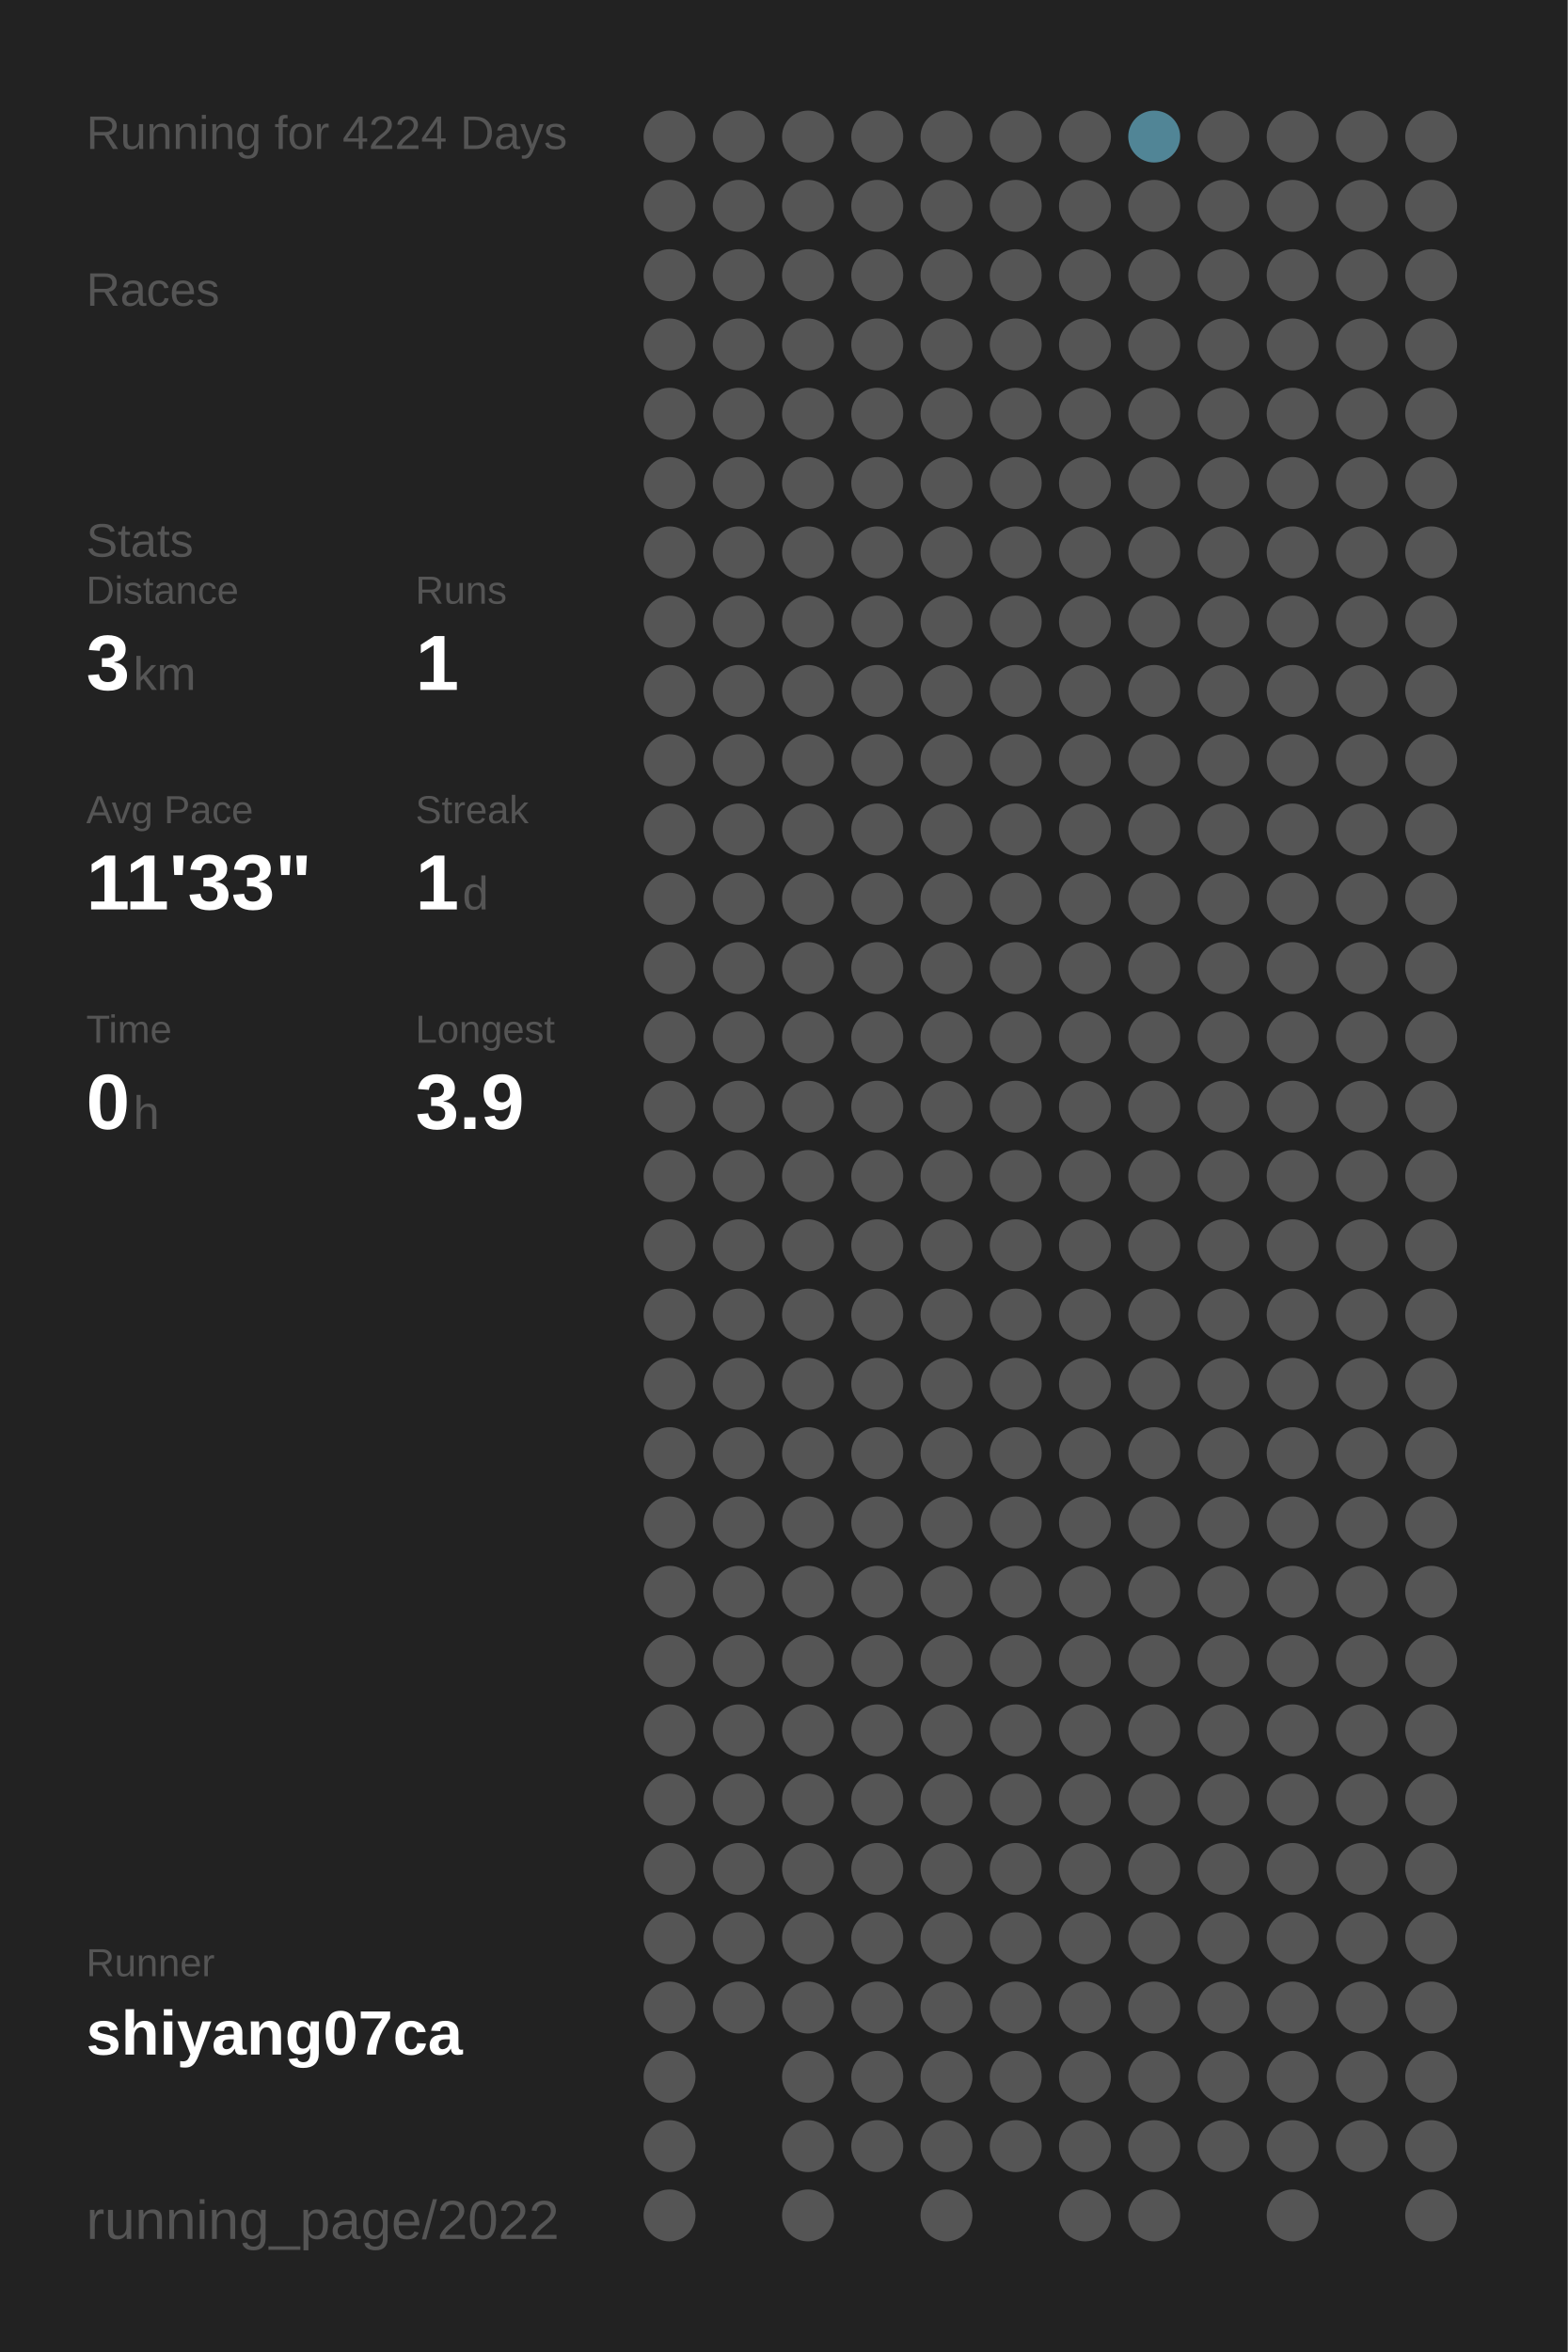
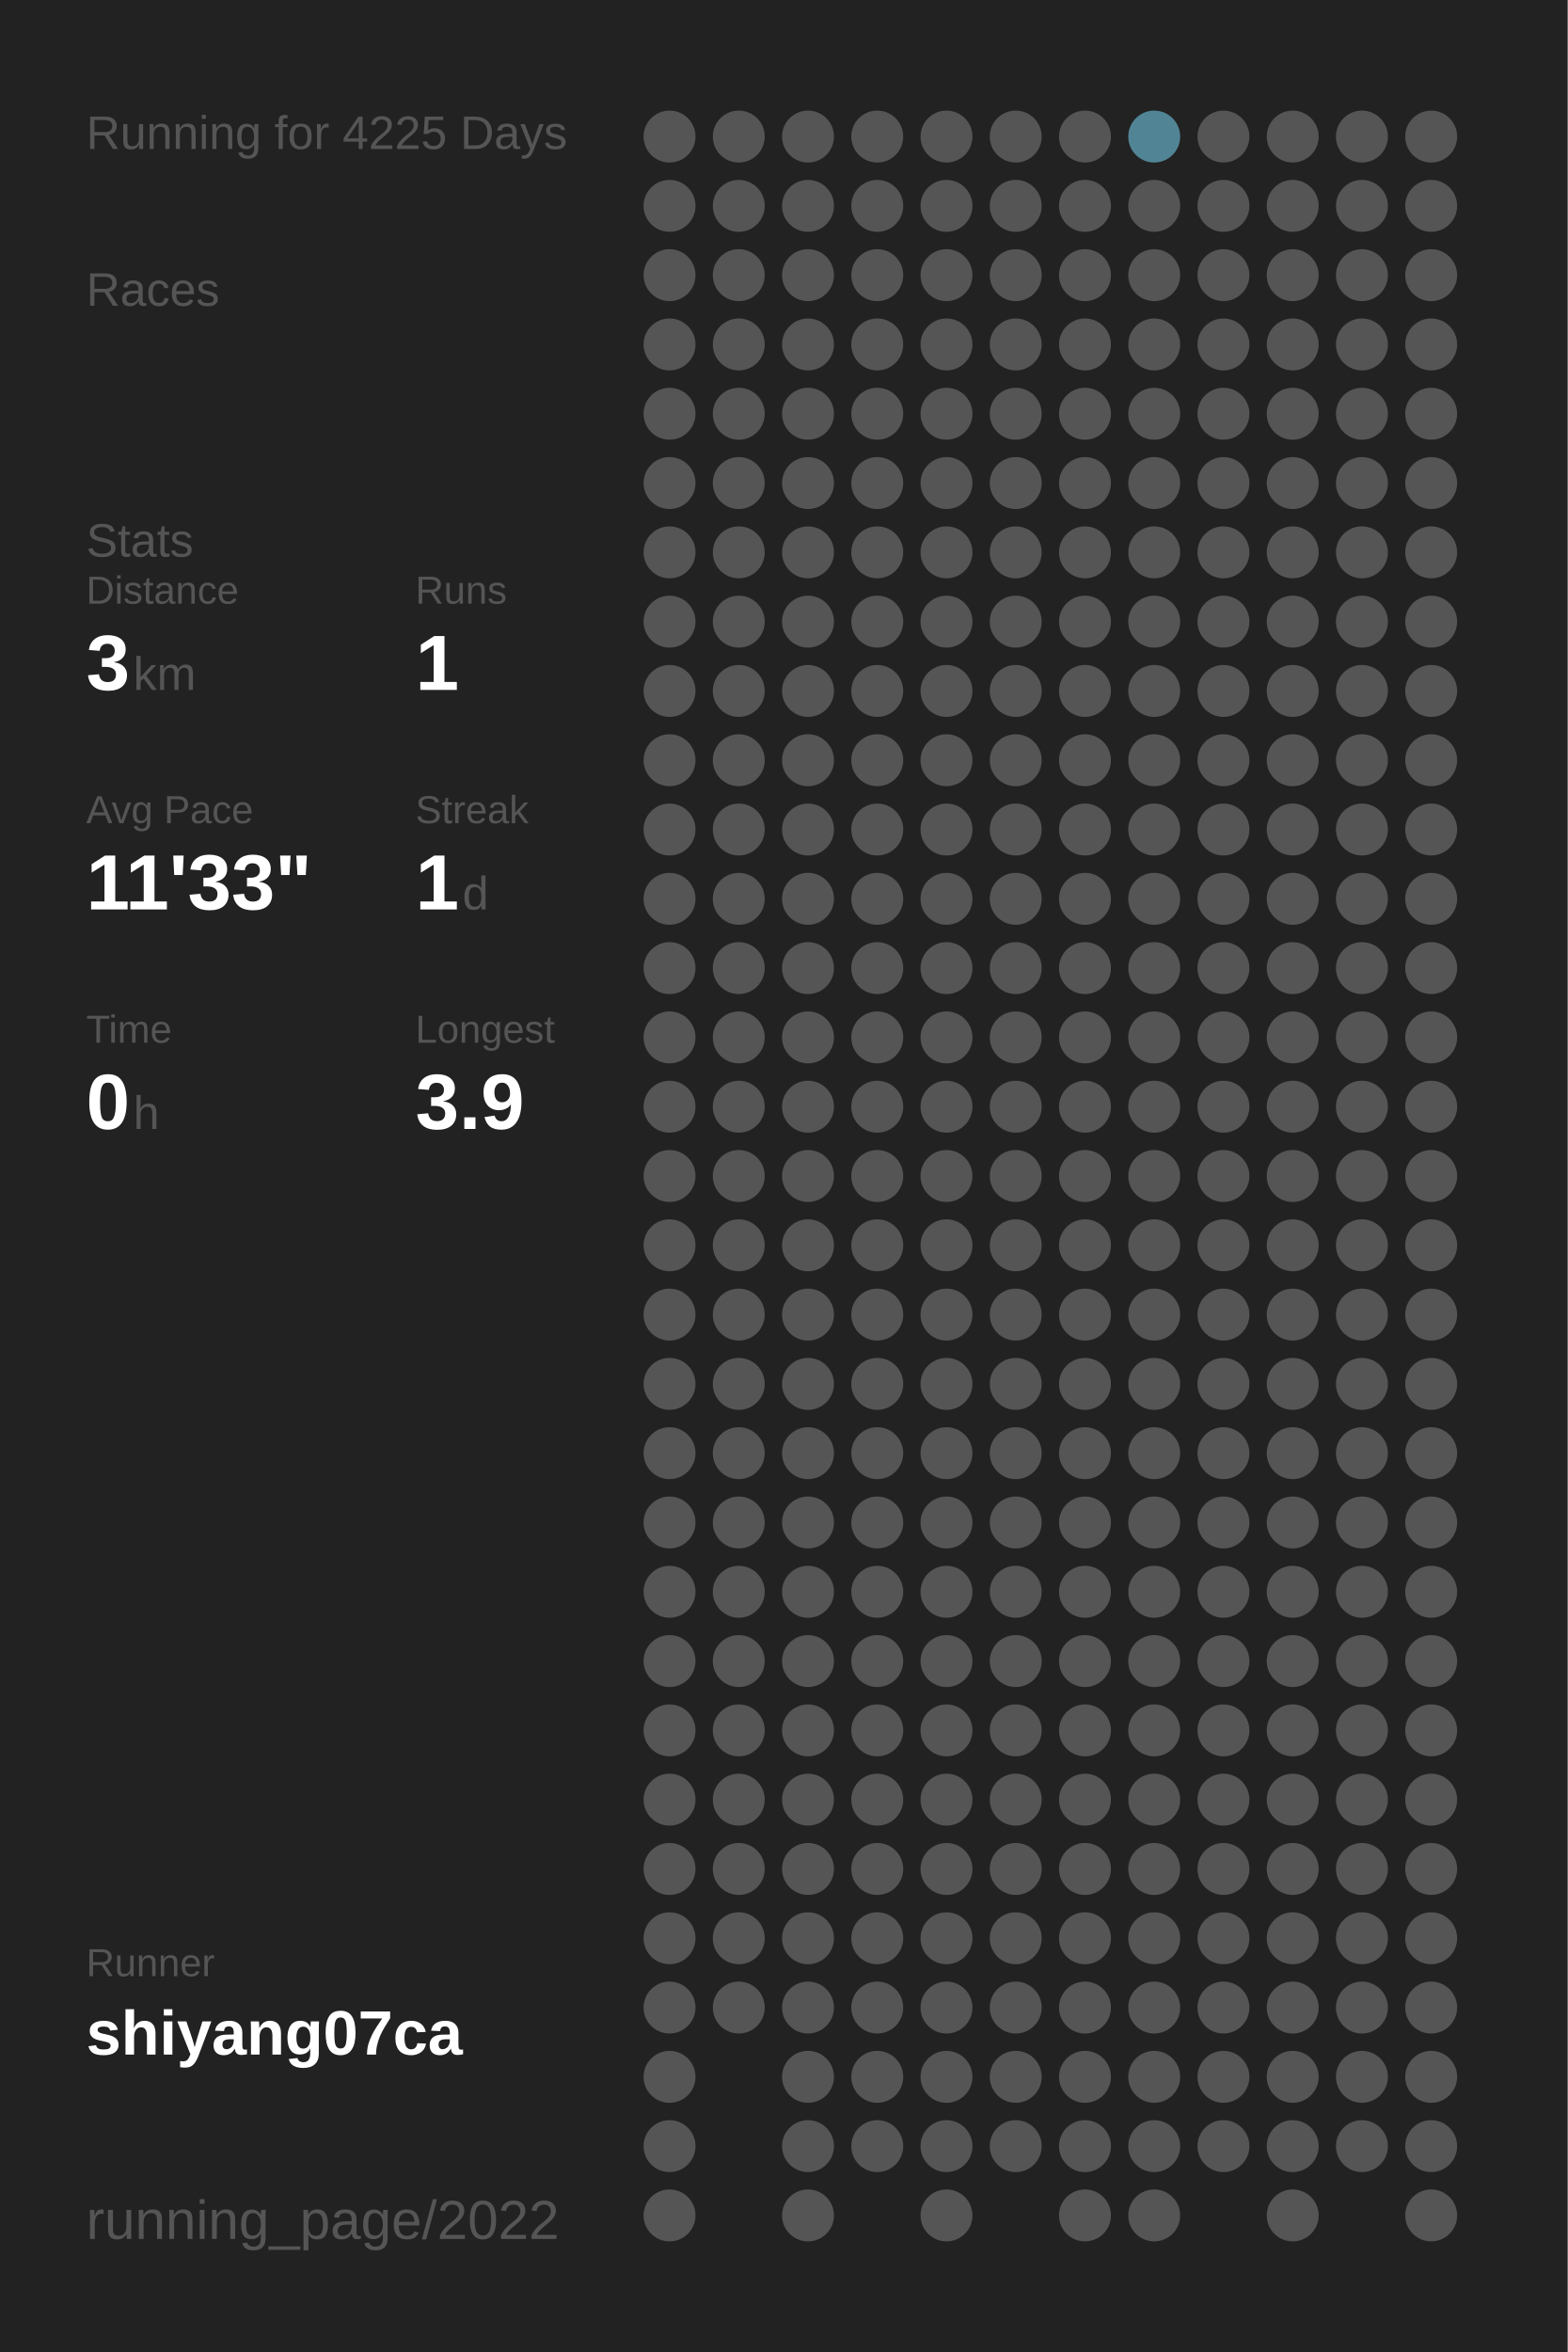
<svg xmlns="http://www.w3.org/2000/svg" baseProfile="full" height="300mm" version="1.1" viewBox="0,0,200,300" width="200mm">
  <defs />
  <rect fill="#222222" height="300" width="200" x="0" y="0" />
-   <text fill="#555555" style="font-size:6px; font-family:Arial;" x="11" y="19">Running for 4224 Days</text>
+   <text fill="#555555" style="font-size:6px; font-family:Arial;" x="11" y="19">Running for 4225 Days</text>
  <text fill="#555555" style="font-size:6px; font-family:Arial;" x="11" y="39">Races</text>
  <text fill="#555555" style="font-size:6px; font-family:Arial;" x="11" y="71">Stats</text>
  <text fill="#555555" style="font-size:5px; font-family:Arial;" x="11" y="77">Distance</text>
  <text fill="#FFFFFF" style="font-size:10px; font-family:Arial; font-weight:bold;" x="11" y="88">3</text>
  <text fill="#555555" style="font-size:6px; font-family:Arial;" x="17" y="88">km</text>
  <text fill="#555555" style="font-size:5px; font-family:Arial;" x="53" y="77">Runs</text>
  <text fill="#FFFFFF" style="font-size:10px; font-family:Arial; font-weight:bold;" x="53" y="88">1</text>
  <text fill="#555555" style="font-size:5px; font-family:Arial;" x="11" y="105">Avg Pace</text>
  <text fill="#FFFFFF" style="font-size:10px; font-family:Arial; font-weight:bold;" x="11" y="116">11'33"</text>
  <text fill="#555555" style="font-size:5px; font-family:Arial;" x="53" y="105">Streak</text>
  <text fill="#FFFFFF" style="font-size:10px; font-family:Arial; font-weight:bold;" x="53" y="116">1</text>
  <text fill="#555555" style="font-size:6px; font-family:Arial;" x="59" y="116">d</text>
  <text fill="#555555" style="font-size:5px; font-family:Arial;" x="11" y="133">Time</text>
  <text fill="#FFFFFF" style="font-size:10px; font-family:Arial; font-weight:bold;" x="11" y="144">0</text>
  <text fill="#555555" style="font-size:6px; font-family:Arial;" x="17" y="144">h</text>
  <text fill="#555555" style="font-size:5px; font-family:Arial;" x="53" y="133">Longest</text>
  <text fill="#FFFFFF" style="font-size:10px; font-family:Arial; font-weight:bold;" x="53" y="144">3.9</text>
  <text fill="#555555" style="font-size:5px; font-family:Arial;" x="11" y="252.065">Runner</text>
  <text fill="#FFFFFF" style="font-size:8px; font-family:Arial; font-weight:bold;" x="11" y="262.065">shiyang07ca</text>
  <text fill="#555555" style="font-size:7px; font-family:Arial;" x="11" y="285.581">running_page/2022</text>
  <circle cx="85.417" cy="17.419" fill="#555555" r="3.312" />
  <circle cx="85.417" cy="26.258" fill="#555555" r="3.312" />
  <circle cx="85.417" cy="35.097" fill="#555555" r="3.312" />
  <circle cx="85.417" cy="43.935" fill="#555555" r="3.312" />
  <circle cx="85.417" cy="52.774" fill="#555555" r="3.312" />
  <circle cx="85.417" cy="61.613" fill="#555555" r="3.312" />
  <circle cx="85.417" cy="70.452" fill="#555555" r="3.312" />
  <circle cx="85.417" cy="79.29" fill="#555555" r="3.312" />
  <circle cx="85.417" cy="88.129" fill="#555555" r="3.312" />
  <circle cx="85.417" cy="96.968" fill="#555555" r="3.312" />
  <circle cx="85.417" cy="105.806" fill="#555555" r="3.312" />
  <circle cx="85.417" cy="114.645" fill="#555555" r="3.312" />
  <circle cx="85.417" cy="123.484" fill="#555555" r="3.312" />
  <circle cx="85.417" cy="132.323" fill="#555555" r="3.312" />
  <circle cx="85.417" cy="141.161" fill="#555555" r="3.312" />
  <circle cx="85.417" cy="150" fill="#555555" r="3.312" />
  <circle cx="85.417" cy="158.839" fill="#555555" r="3.312" />
  <circle cx="85.417" cy="167.677" fill="#555555" r="3.312" />
  <circle cx="85.417" cy="176.516" fill="#555555" r="3.312" />
  <circle cx="85.417" cy="185.355" fill="#555555" r="3.312" />
  <circle cx="85.417" cy="194.194" fill="#555555" r="3.312" />
  <circle cx="85.417" cy="203.032" fill="#555555" r="3.312" />
  <circle cx="85.417" cy="211.871" fill="#555555" r="3.312" />
  <circle cx="85.417" cy="220.71" fill="#555555" r="3.312" />
  <circle cx="85.417" cy="229.548" fill="#555555" r="3.312" />
  <circle cx="85.417" cy="238.387" fill="#555555" r="3.312" />
  <circle cx="85.417" cy="247.226" fill="#555555" r="3.312" />
  <circle cx="85.417" cy="256.065" fill="#555555" r="3.312" />
  <circle cx="85.417" cy="264.903" fill="#555555" r="3.312" />
  <circle cx="85.417" cy="273.742" fill="#555555" r="3.312" />
  <circle cx="85.417" cy="282.581" fill="#555555" r="3.312" />
  <circle cx="94.25" cy="17.419" fill="#555555" r="3.312" />
  <circle cx="94.25" cy="26.258" fill="#555555" r="3.312" />
  <circle cx="94.25" cy="35.097" fill="#555555" r="3.312" />
  <circle cx="94.25" cy="43.935" fill="#555555" r="3.312" />
  <circle cx="94.25" cy="52.774" fill="#555555" r="3.312" />
  <circle cx="94.25" cy="61.613" fill="#555555" r="3.312" />
  <circle cx="94.25" cy="70.452" fill="#555555" r="3.312" />
  <circle cx="94.25" cy="79.29" fill="#555555" r="3.312" />
  <circle cx="94.25" cy="88.129" fill="#555555" r="3.312" />
  <circle cx="94.25" cy="96.968" fill="#555555" r="3.312" />
  <circle cx="94.25" cy="105.806" fill="#555555" r="3.312" />
  <circle cx="94.25" cy="114.645" fill="#555555" r="3.312" />
  <circle cx="94.25" cy="123.484" fill="#555555" r="3.312" />
  <circle cx="94.25" cy="132.323" fill="#555555" r="3.312" />
  <circle cx="94.25" cy="141.161" fill="#555555" r="3.312" />
  <circle cx="94.25" cy="150" fill="#555555" r="3.312" />
  <circle cx="94.25" cy="158.839" fill="#555555" r="3.312" />
  <circle cx="94.25" cy="167.677" fill="#555555" r="3.312" />
  <circle cx="94.25" cy="176.516" fill="#555555" r="3.312" />
  <circle cx="94.25" cy="185.355" fill="#555555" r="3.312" />
  <circle cx="94.25" cy="194.194" fill="#555555" r="3.312" />
  <circle cx="94.25" cy="203.032" fill="#555555" r="3.312" />
  <circle cx="94.25" cy="211.871" fill="#555555" r="3.312" />
  <circle cx="94.25" cy="220.71" fill="#555555" r="3.312" />
  <circle cx="94.25" cy="229.548" fill="#555555" r="3.312" />
  <circle cx="94.25" cy="238.387" fill="#555555" r="3.312" />
  <circle cx="94.25" cy="247.226" fill="#555555" r="3.312" />
  <circle cx="94.25" cy="256.065" fill="#555555" r="3.312" />
  <circle cx="103.083" cy="17.419" fill="#555555" r="3.312" />
  <circle cx="103.083" cy="26.258" fill="#555555" r="3.312" />
  <circle cx="103.083" cy="35.097" fill="#555555" r="3.312" />
  <circle cx="103.083" cy="43.935" fill="#555555" r="3.312" />
  <circle cx="103.083" cy="52.774" fill="#555555" r="3.312" />
  <circle cx="103.083" cy="61.613" fill="#555555" r="3.312" />
  <circle cx="103.083" cy="70.452" fill="#555555" r="3.312" />
  <circle cx="103.083" cy="79.29" fill="#555555" r="3.312" />
  <circle cx="103.083" cy="88.129" fill="#555555" r="3.312" />
  <circle cx="103.083" cy="96.968" fill="#555555" r="3.312" />
  <circle cx="103.083" cy="105.806" fill="#555555" r="3.312" />
  <circle cx="103.083" cy="114.645" fill="#555555" r="3.312" />
  <circle cx="103.083" cy="123.484" fill="#555555" r="3.312" />
  <circle cx="103.083" cy="132.323" fill="#555555" r="3.312" />
  <circle cx="103.083" cy="141.161" fill="#555555" r="3.312" />
  <circle cx="103.083" cy="150" fill="#555555" r="3.312" />
  <circle cx="103.083" cy="158.839" fill="#555555" r="3.312" />
  <circle cx="103.083" cy="167.677" fill="#555555" r="3.312" />
  <circle cx="103.083" cy="176.516" fill="#555555" r="3.312" />
  <circle cx="103.083" cy="185.355" fill="#555555" r="3.312" />
  <circle cx="103.083" cy="194.194" fill="#555555" r="3.312" />
  <circle cx="103.083" cy="203.032" fill="#555555" r="3.312" />
  <circle cx="103.083" cy="211.871" fill="#555555" r="3.312" />
  <circle cx="103.083" cy="220.71" fill="#555555" r="3.312" />
  <circle cx="103.083" cy="229.548" fill="#555555" r="3.312" />
  <circle cx="103.083" cy="238.387" fill="#555555" r="3.312" />
  <circle cx="103.083" cy="247.226" fill="#555555" r="3.312" />
  <circle cx="103.083" cy="256.065" fill="#555555" r="3.312" />
  <circle cx="103.083" cy="264.903" fill="#555555" r="3.312" />
  <circle cx="103.083" cy="273.742" fill="#555555" r="3.312" />
  <circle cx="103.083" cy="282.581" fill="#555555" r="3.312" />
  <circle cx="111.917" cy="17.419" fill="#555555" r="3.312" />
  <circle cx="111.917" cy="26.258" fill="#555555" r="3.312" />
  <circle cx="111.917" cy="35.097" fill="#555555" r="3.312" />
  <circle cx="111.917" cy="43.935" fill="#555555" r="3.312" />
  <circle cx="111.917" cy="52.774" fill="#555555" r="3.312" />
  <circle cx="111.917" cy="61.613" fill="#555555" r="3.312" />
  <circle cx="111.917" cy="70.452" fill="#555555" r="3.312" />
  <circle cx="111.917" cy="79.29" fill="#555555" r="3.312" />
  <circle cx="111.917" cy="88.129" fill="#555555" r="3.312" />
  <circle cx="111.917" cy="96.968" fill="#555555" r="3.312" />
  <circle cx="111.917" cy="105.806" fill="#555555" r="3.312" />
  <circle cx="111.917" cy="114.645" fill="#555555" r="3.312" />
  <circle cx="111.917" cy="123.484" fill="#555555" r="3.312" />
  <circle cx="111.917" cy="132.323" fill="#555555" r="3.312" />
  <circle cx="111.917" cy="141.161" fill="#555555" r="3.312" />
  <circle cx="111.917" cy="150" fill="#555555" r="3.312" />
  <circle cx="111.917" cy="158.839" fill="#555555" r="3.312" />
  <circle cx="111.917" cy="167.677" fill="#555555" r="3.312" />
  <circle cx="111.917" cy="176.516" fill="#555555" r="3.312" />
  <circle cx="111.917" cy="185.355" fill="#555555" r="3.312" />
  <circle cx="111.917" cy="194.194" fill="#555555" r="3.312" />
  <circle cx="111.917" cy="203.032" fill="#555555" r="3.312" />
  <circle cx="111.917" cy="211.871" fill="#555555" r="3.312" />
  <circle cx="111.917" cy="220.71" fill="#555555" r="3.312" />
  <circle cx="111.917" cy="229.548" fill="#555555" r="3.312" />
  <circle cx="111.917" cy="238.387" fill="#555555" r="3.312" />
  <circle cx="111.917" cy="247.226" fill="#555555" r="3.312" />
  <circle cx="111.917" cy="256.065" fill="#555555" r="3.312" />
  <circle cx="111.917" cy="264.903" fill="#555555" r="3.312" />
  <circle cx="111.917" cy="273.742" fill="#555555" r="3.312" />
  <circle cx="120.75" cy="17.419" fill="#555555" r="3.312" />
  <circle cx="120.75" cy="26.258" fill="#555555" r="3.312" />
  <circle cx="120.75" cy="35.097" fill="#555555" r="3.312" />
  <circle cx="120.75" cy="43.935" fill="#555555" r="3.312" />
  <circle cx="120.75" cy="52.774" fill="#555555" r="3.312" />
  <circle cx="120.75" cy="61.613" fill="#555555" r="3.312" />
  <circle cx="120.75" cy="70.452" fill="#555555" r="3.312" />
  <circle cx="120.75" cy="79.29" fill="#555555" r="3.312" />
  <circle cx="120.75" cy="88.129" fill="#555555" r="3.312" />
  <circle cx="120.75" cy="96.968" fill="#555555" r="3.312" />
  <circle cx="120.75" cy="105.806" fill="#555555" r="3.312" />
  <circle cx="120.75" cy="114.645" fill="#555555" r="3.312" />
  <circle cx="120.75" cy="123.484" fill="#555555" r="3.312" />
  <circle cx="120.75" cy="132.323" fill="#555555" r="3.312" />
  <circle cx="120.75" cy="141.161" fill="#555555" r="3.312" />
  <circle cx="120.75" cy="150" fill="#555555" r="3.312" />
  <circle cx="120.75" cy="158.839" fill="#555555" r="3.312" />
  <circle cx="120.75" cy="167.677" fill="#555555" r="3.312" />
  <circle cx="120.75" cy="176.516" fill="#555555" r="3.312" />
  <circle cx="120.75" cy="185.355" fill="#555555" r="3.312" />
  <circle cx="120.75" cy="194.194" fill="#555555" r="3.312" />
  <circle cx="120.75" cy="203.032" fill="#555555" r="3.312" />
  <circle cx="120.75" cy="211.871" fill="#555555" r="3.312" />
  <circle cx="120.75" cy="220.71" fill="#555555" r="3.312" />
  <circle cx="120.75" cy="229.548" fill="#555555" r="3.312" />
  <circle cx="120.75" cy="238.387" fill="#555555" r="3.312" />
  <circle cx="120.75" cy="247.226" fill="#555555" r="3.312" />
  <circle cx="120.75" cy="256.065" fill="#555555" r="3.312" />
  <circle cx="120.75" cy="264.903" fill="#555555" r="3.312" />
  <circle cx="120.75" cy="273.742" fill="#555555" r="3.312" />
  <circle cx="120.75" cy="282.581" fill="#555555" r="3.312" />
  <circle cx="129.583" cy="17.419" fill="#555555" r="3.312" />
  <circle cx="129.583" cy="26.258" fill="#555555" r="3.312" />
  <circle cx="129.583" cy="35.097" fill="#555555" r="3.312" />
  <circle cx="129.583" cy="43.935" fill="#555555" r="3.312" />
  <circle cx="129.583" cy="52.774" fill="#555555" r="3.312" />
  <circle cx="129.583" cy="61.613" fill="#555555" r="3.312" />
  <circle cx="129.583" cy="70.452" fill="#555555" r="3.312" />
  <circle cx="129.583" cy="79.29" fill="#555555" r="3.312" />
  <circle cx="129.583" cy="88.129" fill="#555555" r="3.312" />
  <circle cx="129.583" cy="96.968" fill="#555555" r="3.312" />
  <circle cx="129.583" cy="105.806" fill="#555555" r="3.312" />
  <circle cx="129.583" cy="114.645" fill="#555555" r="3.312" />
  <circle cx="129.583" cy="123.484" fill="#555555" r="3.312" />
  <circle cx="129.583" cy="132.323" fill="#555555" r="3.312" />
  <circle cx="129.583" cy="141.161" fill="#555555" r="3.312" />
  <circle cx="129.583" cy="150" fill="#555555" r="3.312" />
  <circle cx="129.583" cy="158.839" fill="#555555" r="3.312" />
  <circle cx="129.583" cy="167.677" fill="#555555" r="3.312" />
  <circle cx="129.583" cy="176.516" fill="#555555" r="3.312" />
  <circle cx="129.583" cy="185.355" fill="#555555" r="3.312" />
  <circle cx="129.583" cy="194.194" fill="#555555" r="3.312" />
  <circle cx="129.583" cy="203.032" fill="#555555" r="3.312" />
  <circle cx="129.583" cy="211.871" fill="#555555" r="3.312" />
  <circle cx="129.583" cy="220.71" fill="#555555" r="3.312" />
  <circle cx="129.583" cy="229.548" fill="#555555" r="3.312" />
  <circle cx="129.583" cy="238.387" fill="#555555" r="3.312" />
  <circle cx="129.583" cy="247.226" fill="#555555" r="3.312" />
  <circle cx="129.583" cy="256.065" fill="#555555" r="3.312" />
  <circle cx="129.583" cy="264.903" fill="#555555" r="3.312" />
  <circle cx="129.583" cy="273.742" fill="#555555" r="3.312" />
  <circle cx="138.417" cy="17.419" fill="#555555" r="3.312" />
  <circle cx="138.417" cy="26.258" fill="#555555" r="3.312" />
  <circle cx="138.417" cy="35.097" fill="#555555" r="3.312" />
  <circle cx="138.417" cy="43.935" fill="#555555" r="3.312" />
  <circle cx="138.417" cy="52.774" fill="#555555" r="3.312" />
  <circle cx="138.417" cy="61.613" fill="#555555" r="3.312" />
  <circle cx="138.417" cy="70.452" fill="#555555" r="3.312" />
  <circle cx="138.417" cy="79.29" fill="#555555" r="3.312" />
  <circle cx="138.417" cy="88.129" fill="#555555" r="3.312" />
  <circle cx="138.417" cy="96.968" fill="#555555" r="3.312" />
  <circle cx="138.417" cy="105.806" fill="#555555" r="3.312" />
  <circle cx="138.417" cy="114.645" fill="#555555" r="3.312" />
  <circle cx="138.417" cy="123.484" fill="#555555" r="3.312" />
  <circle cx="138.417" cy="132.323" fill="#555555" r="3.312" />
  <circle cx="138.417" cy="141.161" fill="#555555" r="3.312" />
  <circle cx="138.417" cy="150" fill="#555555" r="3.312" />
  <circle cx="138.417" cy="158.839" fill="#555555" r="3.312" />
  <circle cx="138.417" cy="167.677" fill="#555555" r="3.312" />
  <circle cx="138.417" cy="176.516" fill="#555555" r="3.312" />
  <circle cx="138.417" cy="185.355" fill="#555555" r="3.312" />
  <circle cx="138.417" cy="194.194" fill="#555555" r="3.312" />
  <circle cx="138.417" cy="203.032" fill="#555555" r="3.312" />
  <circle cx="138.417" cy="211.871" fill="#555555" r="3.312" />
  <circle cx="138.417" cy="220.71" fill="#555555" r="3.312" />
  <circle cx="138.417" cy="229.548" fill="#555555" r="3.312" />
  <circle cx="138.417" cy="238.387" fill="#555555" r="3.312" />
  <circle cx="138.417" cy="247.226" fill="#555555" r="3.312" />
  <circle cx="138.417" cy="256.065" fill="#555555" r="3.312" />
  <circle cx="138.417" cy="264.903" fill="#555555" r="3.312" />
  <circle cx="138.417" cy="273.742" fill="#555555" r="3.312" />
  <circle cx="138.417" cy="282.581" fill="#555555" r="3.312" />
  <circle cx="147.25" cy="17.419" fill="#518596" r="3.312" />
  <circle cx="147.25" cy="26.258" fill="#555555" r="3.312" />
  <circle cx="147.25" cy="35.097" fill="#555555" r="3.312" />
  <circle cx="147.25" cy="43.935" fill="#555555" r="3.312" />
  <circle cx="147.25" cy="52.774" fill="#555555" r="3.312" />
  <circle cx="147.25" cy="61.613" fill="#555555" r="3.312" />
  <circle cx="147.25" cy="70.452" fill="#555555" r="3.312" />
  <circle cx="147.25" cy="79.29" fill="#555555" r="3.312" />
  <circle cx="147.25" cy="88.129" fill="#555555" r="3.312" />
  <circle cx="147.25" cy="96.968" fill="#555555" r="3.312" />
  <circle cx="147.25" cy="105.806" fill="#555555" r="3.312" />
  <circle cx="147.25" cy="114.645" fill="#555555" r="3.312" />
  <circle cx="147.25" cy="123.484" fill="#555555" r="3.312" />
  <circle cx="147.25" cy="132.323" fill="#555555" r="3.312" />
  <circle cx="147.25" cy="141.161" fill="#555555" r="3.312" />
  <circle cx="147.25" cy="150" fill="#555555" r="3.312" />
  <circle cx="147.25" cy="158.839" fill="#555555" r="3.312" />
  <circle cx="147.25" cy="167.677" fill="#555555" r="3.312" />
  <circle cx="147.25" cy="176.516" fill="#555555" r="3.312" />
  <circle cx="147.25" cy="185.355" fill="#555555" r="3.312" />
  <circle cx="147.25" cy="194.194" fill="#555555" r="3.312" />
  <circle cx="147.25" cy="203.032" fill="#555555" r="3.312" />
  <circle cx="147.25" cy="211.871" fill="#555555" r="3.312" />
  <circle cx="147.25" cy="220.71" fill="#555555" r="3.312" />
  <circle cx="147.25" cy="229.548" fill="#555555" r="3.312" />
  <circle cx="147.25" cy="238.387" fill="#555555" r="3.312" />
  <circle cx="147.25" cy="247.226" fill="#555555" r="3.312" />
  <circle cx="147.25" cy="256.065" fill="#555555" r="3.312" />
  <circle cx="147.25" cy="264.903" fill="#555555" r="3.312" />
  <circle cx="147.25" cy="273.742" fill="#555555" r="3.312" />
  <circle cx="147.25" cy="282.581" fill="#555555" r="3.312" />
  <circle cx="156.083" cy="17.419" fill="#555555" r="3.312" />
  <circle cx="156.083" cy="26.258" fill="#555555" r="3.312" />
  <circle cx="156.083" cy="35.097" fill="#555555" r="3.312" />
  <circle cx="156.083" cy="43.935" fill="#555555" r="3.312" />
  <circle cx="156.083" cy="52.774" fill="#555555" r="3.312" />
  <circle cx="156.083" cy="61.613" fill="#555555" r="3.312" />
  <circle cx="156.083" cy="70.452" fill="#555555" r="3.312" />
  <circle cx="156.083" cy="79.29" fill="#555555" r="3.312" />
  <circle cx="156.083" cy="88.129" fill="#555555" r="3.312" />
  <circle cx="156.083" cy="96.968" fill="#555555" r="3.312" />
  <circle cx="156.083" cy="105.806" fill="#555555" r="3.312" />
  <circle cx="156.083" cy="114.645" fill="#555555" r="3.312" />
  <circle cx="156.083" cy="123.484" fill="#555555" r="3.312" />
  <circle cx="156.083" cy="132.323" fill="#555555" r="3.312" />
  <circle cx="156.083" cy="141.161" fill="#555555" r="3.312" />
  <circle cx="156.083" cy="150" fill="#555555" r="3.312" />
  <circle cx="156.083" cy="158.839" fill="#555555" r="3.312" />
  <circle cx="156.083" cy="167.677" fill="#555555" r="3.312" />
  <circle cx="156.083" cy="176.516" fill="#555555" r="3.312" />
  <circle cx="156.083" cy="185.355" fill="#555555" r="3.312" />
  <circle cx="156.083" cy="194.194" fill="#555555" r="3.312" />
  <circle cx="156.083" cy="203.032" fill="#555555" r="3.312" />
  <circle cx="156.083" cy="211.871" fill="#555555" r="3.312" />
  <circle cx="156.083" cy="220.71" fill="#555555" r="3.312" />
  <circle cx="156.083" cy="229.548" fill="#555555" r="3.312" />
  <circle cx="156.083" cy="238.387" fill="#555555" r="3.312" />
  <circle cx="156.083" cy="247.226" fill="#555555" r="3.312" />
  <circle cx="156.083" cy="256.065" fill="#555555" r="3.312" />
  <circle cx="156.083" cy="264.903" fill="#555555" r="3.312" />
  <circle cx="156.083" cy="273.742" fill="#555555" r="3.312" />
  <circle cx="164.917" cy="17.419" fill="#555555" r="3.312" />
  <circle cx="164.917" cy="26.258" fill="#555555" r="3.312" />
  <circle cx="164.917" cy="35.097" fill="#555555" r="3.312" />
  <circle cx="164.917" cy="43.935" fill="#555555" r="3.312" />
  <circle cx="164.917" cy="52.774" fill="#555555" r="3.312" />
  <circle cx="164.917" cy="61.613" fill="#555555" r="3.312" />
  <circle cx="164.917" cy="70.452" fill="#555555" r="3.312" />
  <circle cx="164.917" cy="79.29" fill="#555555" r="3.312" />
  <circle cx="164.917" cy="88.129" fill="#555555" r="3.312" />
  <circle cx="164.917" cy="96.968" fill="#555555" r="3.312" />
  <circle cx="164.917" cy="105.806" fill="#555555" r="3.312" />
  <circle cx="164.917" cy="114.645" fill="#555555" r="3.312" />
  <circle cx="164.917" cy="123.484" fill="#555555" r="3.312" />
  <circle cx="164.917" cy="132.323" fill="#555555" r="3.312" />
  <circle cx="164.917" cy="141.161" fill="#555555" r="3.312" />
  <circle cx="164.917" cy="150" fill="#555555" r="3.312" />
  <circle cx="164.917" cy="158.839" fill="#555555" r="3.312" />
  <circle cx="164.917" cy="167.677" fill="#555555" r="3.312" />
  <circle cx="164.917" cy="176.516" fill="#555555" r="3.312" />
  <circle cx="164.917" cy="185.355" fill="#555555" r="3.312" />
  <circle cx="164.917" cy="194.194" fill="#555555" r="3.312" />
  <circle cx="164.917" cy="203.032" fill="#555555" r="3.312" />
  <circle cx="164.917" cy="211.871" fill="#555555" r="3.312" />
  <circle cx="164.917" cy="220.71" fill="#555555" r="3.312" />
  <circle cx="164.917" cy="229.548" fill="#555555" r="3.312" />
  <circle cx="164.917" cy="238.387" fill="#555555" r="3.312" />
  <circle cx="164.917" cy="247.226" fill="#555555" r="3.312" />
  <circle cx="164.917" cy="256.065" fill="#555555" r="3.312" />
  <circle cx="164.917" cy="264.903" fill="#555555" r="3.312" />
  <circle cx="164.917" cy="273.742" fill="#555555" r="3.312" />
  <circle cx="164.917" cy="282.581" fill="#555555" r="3.312" />
  <circle cx="173.75" cy="17.419" fill="#555555" r="3.312" />
  <circle cx="173.75" cy="26.258" fill="#555555" r="3.312" />
  <circle cx="173.75" cy="35.097" fill="#555555" r="3.312" />
  <circle cx="173.75" cy="43.935" fill="#555555" r="3.312" />
  <circle cx="173.75" cy="52.774" fill="#555555" r="3.312" />
  <circle cx="173.75" cy="61.613" fill="#555555" r="3.312" />
  <circle cx="173.75" cy="70.452" fill="#555555" r="3.312" />
  <circle cx="173.75" cy="79.29" fill="#555555" r="3.312" />
  <circle cx="173.75" cy="88.129" fill="#555555" r="3.312" />
  <circle cx="173.75" cy="96.968" fill="#555555" r="3.312" />
  <circle cx="173.75" cy="105.806" fill="#555555" r="3.312" />
  <circle cx="173.75" cy="114.645" fill="#555555" r="3.312" />
  <circle cx="173.75" cy="123.484" fill="#555555" r="3.312" />
  <circle cx="173.75" cy="132.323" fill="#555555" r="3.312" />
  <circle cx="173.75" cy="141.161" fill="#555555" r="3.312" />
  <circle cx="173.75" cy="150" fill="#555555" r="3.312" />
  <circle cx="173.75" cy="158.839" fill="#555555" r="3.312" />
  <circle cx="173.75" cy="167.677" fill="#555555" r="3.312" />
  <circle cx="173.75" cy="176.516" fill="#555555" r="3.312" />
  <circle cx="173.75" cy="185.355" fill="#555555" r="3.312" />
  <circle cx="173.75" cy="194.194" fill="#555555" r="3.312" />
  <circle cx="173.75" cy="203.032" fill="#555555" r="3.312" />
  <circle cx="173.75" cy="211.871" fill="#555555" r="3.312" />
  <circle cx="173.75" cy="220.71" fill="#555555" r="3.312" />
  <circle cx="173.75" cy="229.548" fill="#555555" r="3.312" />
  <circle cx="173.75" cy="238.387" fill="#555555" r="3.312" />
  <circle cx="173.75" cy="247.226" fill="#555555" r="3.312" />
  <circle cx="173.75" cy="256.065" fill="#555555" r="3.312" />
  <circle cx="173.75" cy="264.903" fill="#555555" r="3.312" />
  <circle cx="173.75" cy="273.742" fill="#555555" r="3.312" />
  <circle cx="182.583" cy="17.419" fill="#555555" r="3.312" />
  <circle cx="182.583" cy="26.258" fill="#555555" r="3.312" />
  <circle cx="182.583" cy="35.097" fill="#555555" r="3.312" />
  <circle cx="182.583" cy="43.935" fill="#555555" r="3.312" />
  <circle cx="182.583" cy="52.774" fill="#555555" r="3.312" />
  <circle cx="182.583" cy="61.613" fill="#555555" r="3.312" />
  <circle cx="182.583" cy="70.452" fill="#555555" r="3.312" />
  <circle cx="182.583" cy="79.29" fill="#555555" r="3.312" />
  <circle cx="182.583" cy="88.129" fill="#555555" r="3.312" />
  <circle cx="182.583" cy="96.968" fill="#555555" r="3.312" />
  <circle cx="182.583" cy="105.806" fill="#555555" r="3.312" />
  <circle cx="182.583" cy="114.645" fill="#555555" r="3.312" />
  <circle cx="182.583" cy="123.484" fill="#555555" r="3.312" />
  <circle cx="182.583" cy="132.323" fill="#555555" r="3.312" />
  <circle cx="182.583" cy="141.161" fill="#555555" r="3.312" />
  <circle cx="182.583" cy="150" fill="#555555" r="3.312" />
  <circle cx="182.583" cy="158.839" fill="#555555" r="3.312" />
  <circle cx="182.583" cy="167.677" fill="#555555" r="3.312" />
  <circle cx="182.583" cy="176.516" fill="#555555" r="3.312" />
  <circle cx="182.583" cy="185.355" fill="#555555" r="3.312" />
  <circle cx="182.583" cy="194.194" fill="#555555" r="3.312" />
  <circle cx="182.583" cy="203.032" fill="#555555" r="3.312" />
  <circle cx="182.583" cy="211.871" fill="#555555" r="3.312" />
  <circle cx="182.583" cy="220.71" fill="#555555" r="3.312" />
  <circle cx="182.583" cy="229.548" fill="#555555" r="3.312" />
  <circle cx="182.583" cy="238.387" fill="#555555" r="3.312" />
  <circle cx="182.583" cy="247.226" fill="#555555" r="3.312" />
  <circle cx="182.583" cy="256.065" fill="#555555" r="3.312" />
  <circle cx="182.583" cy="264.903" fill="#555555" r="3.312" />
  <circle cx="182.583" cy="273.742" fill="#555555" r="3.312" />
  <circle cx="182.583" cy="282.581" fill="#555555" r="3.312" />
</svg>
